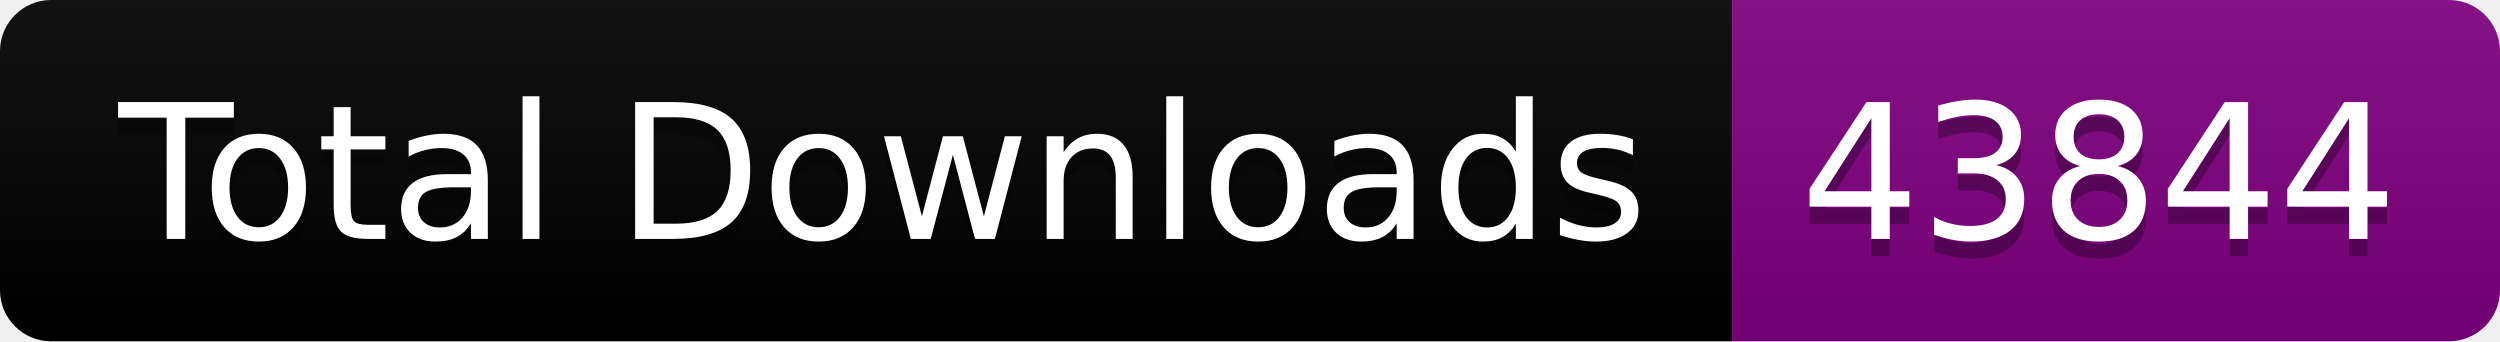
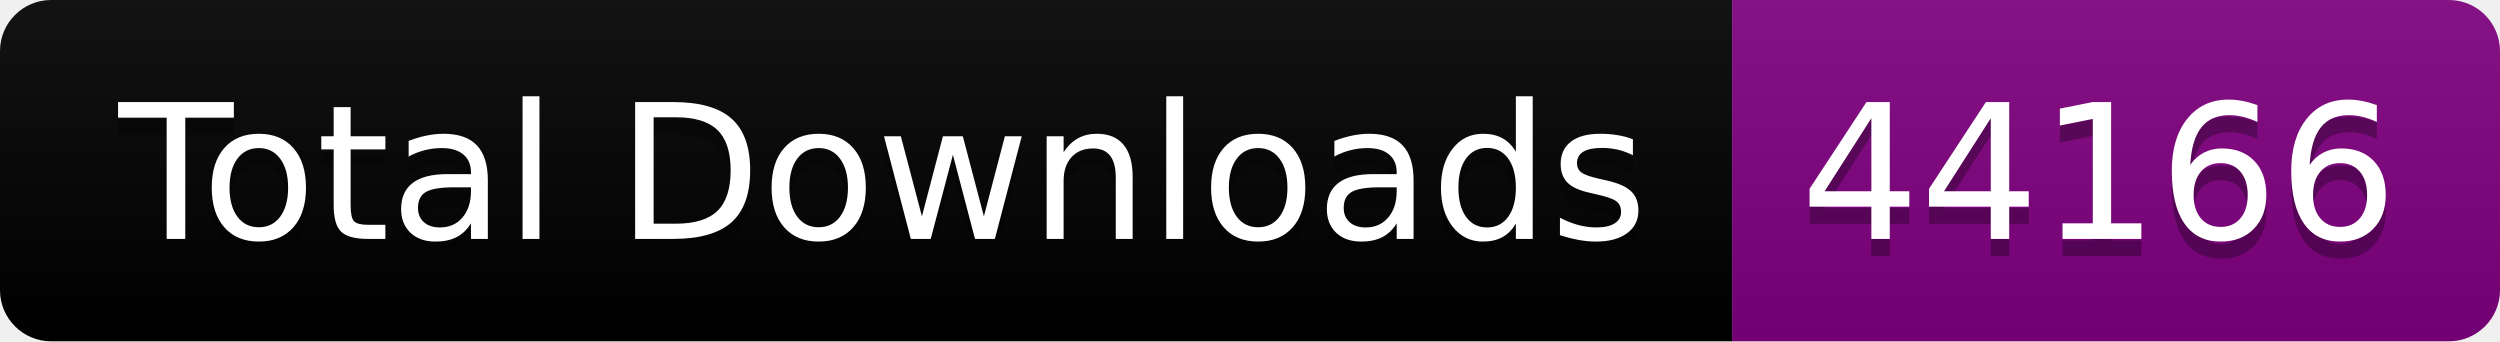
<svg xmlns="http://www.w3.org/2000/svg" width="146.5" height="20">
  <linearGradient id="smooth" x2="0" y2="100%">
    <stop offset="0" stop-color="#bbb" stop-opacity=".1" />
    <stop offset="1" stop-opacity=".1" />
  </linearGradient>
  <clipPath id="round">
    <rect width="146.5" height="20" rx="3" fill="#fff" />
  </clipPath>
  <g clip-path="url(#round)">
    <rect width="101.5" height="20" fill="black" />
    <rect x="101.5" width="45.0" height="20" fill="purple" />
    <rect width="146.5" height="20" fill="url(#smooth)" />
  </g>
  <g fill="#fff" text-anchor="middle" font-family="DejaVu Sans,Verdana,Geneva,sans-serif" font-size="110">
    <text x="517.5" y="150" fill="#010101" fill-opacity=".3" transform="scale(0.1)" textLength="915.0" lengthAdjust="spacing">Total Downloads</text>
    <text x="517.5" y="140" transform="scale(0.1)" textLength="915.0" lengthAdjust="spacing">Total Downloads</text>
-     <text x="1230.0" y="150" fill="#010101" fill-opacity=".3" transform="scale(0.1)" textLength="350.0" lengthAdjust="spacing">43844</text>
-     <text x="1230.0" y="140" transform="scale(0.1)" textLength="350.0" lengthAdjust="spacing">43844</text>
+     <text x="1230.0" y="150" fill="#010101" fill-opacity=".3" transform="scale(0.1)" textLength="350.0" lengthAdjust="spacing">44166</text>
+     <text x="1230.0" y="140" transform="scale(0.1)" textLength="350.0" lengthAdjust="spacing">44166</text>
  </g>
</svg>
